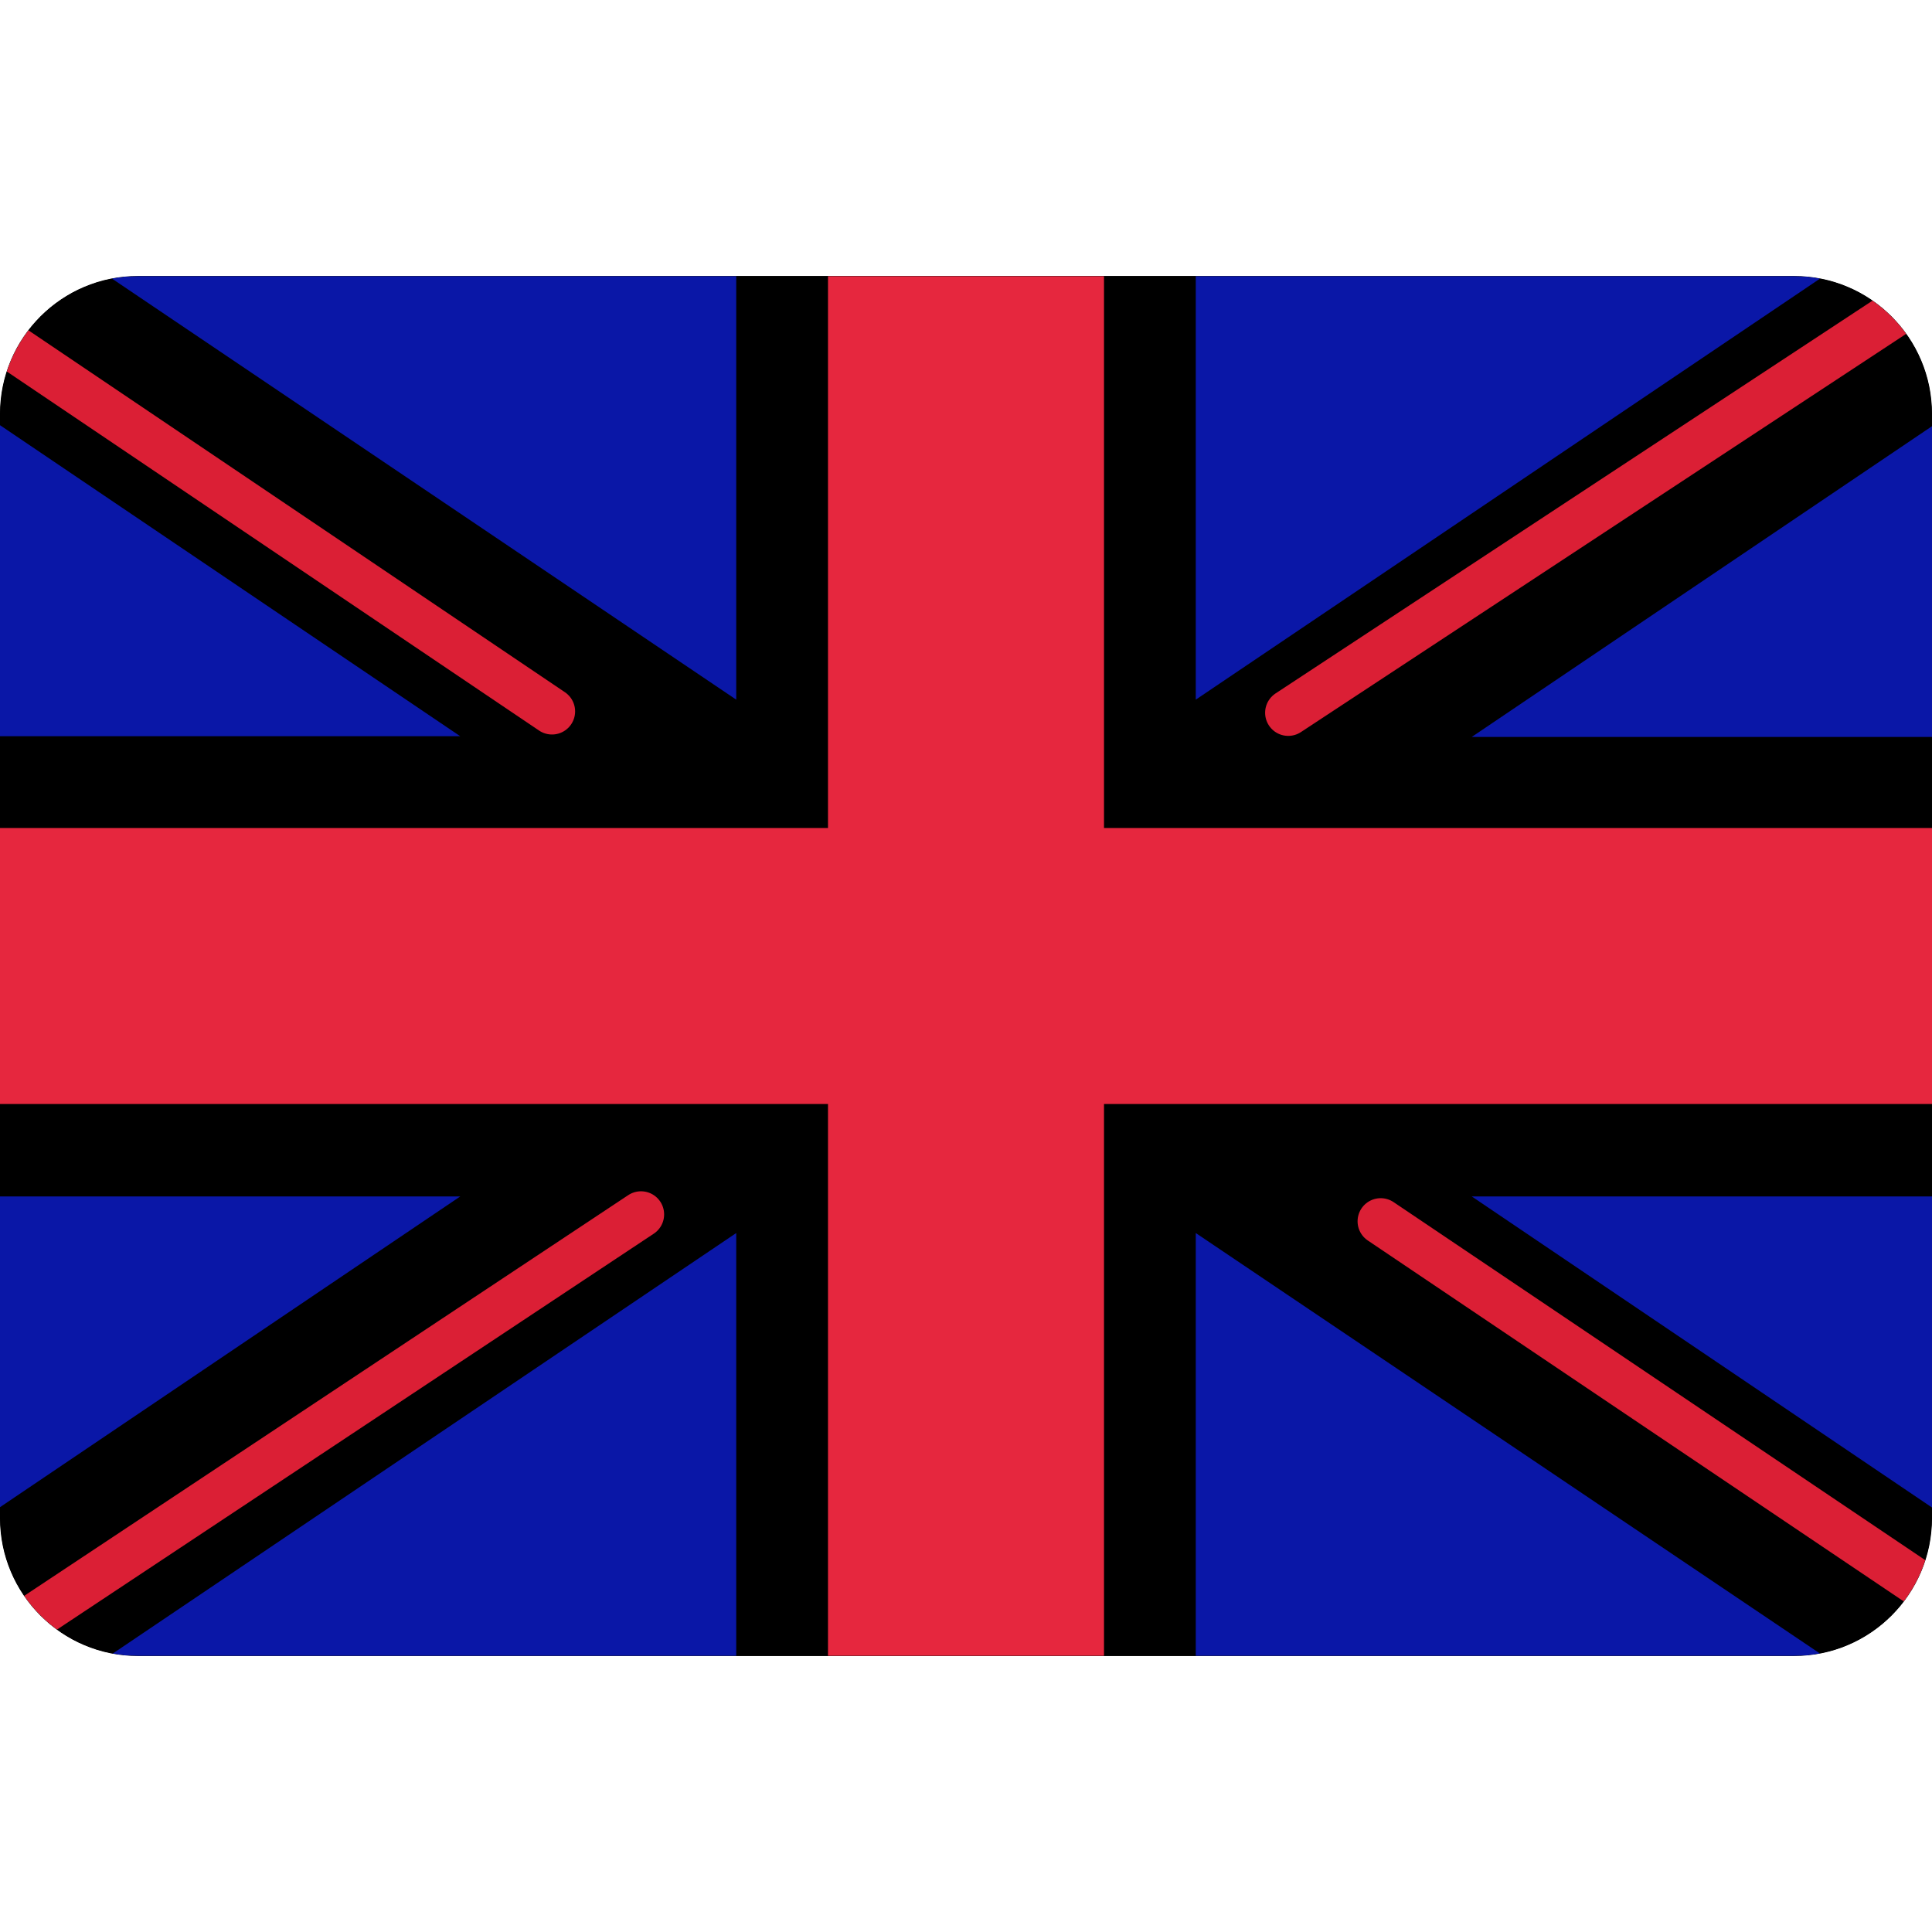
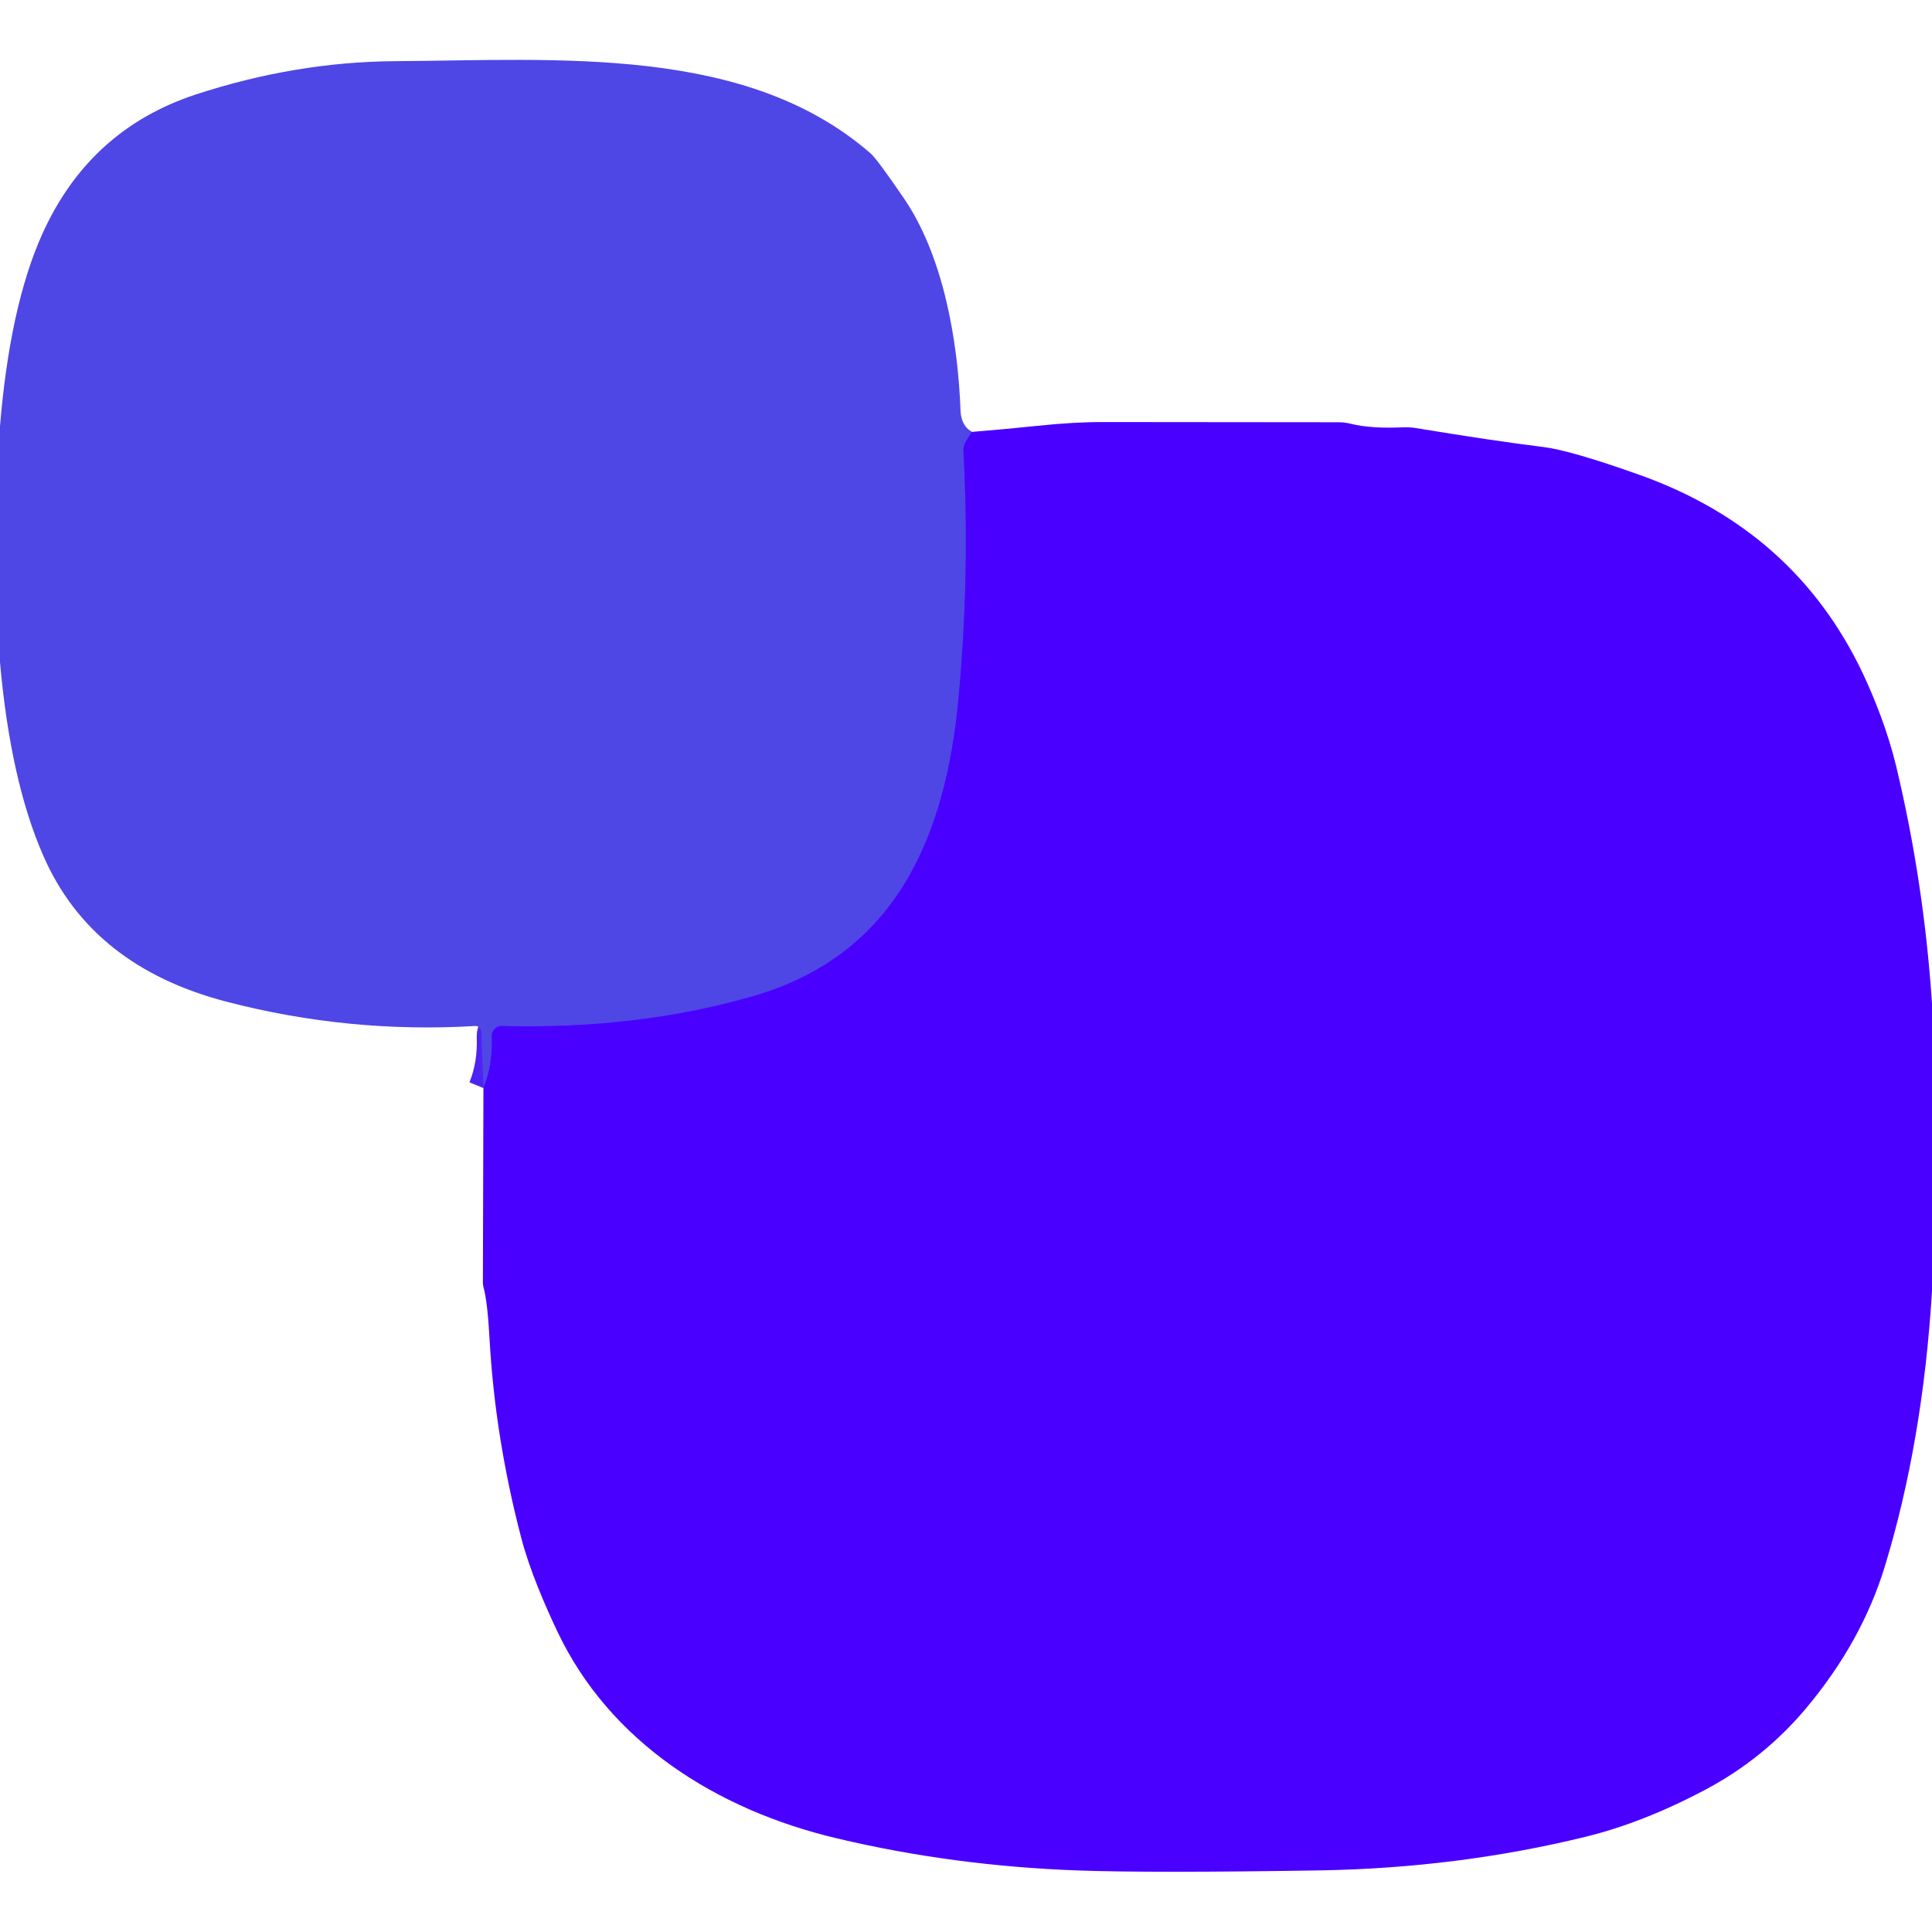
- <svg xmlns="http://www.w3.org/2000/svg" class="w-6 h-6 mr-2" fill="none" viewBox="0 -4 28 28" style="fill: none !important;">
-   <g clip-path="url(#a)" style="fill: none !important;">
-     <rect width="28" height="20" fill="#000000" rx="2" style="fill: #000000 !important;" />
-     <mask id="b" width="28" height="20" x="0" y="0" maskUnits="userSpaceOnUse" style="mask-type: alpha; fill: none !important;">
-       <rect width="28" height="20" fill="#000000" rx="2" style="fill: #000000 !important;" />
-     </mask>
-     <g mask="url(#b)" style="fill: none !important;">
-       <path fill="#0A17A7" d="M0 0h28v20H0z" style="fill: rgb(10, 23, 167) !important;" />
-       <path fill="#000000" fill-rule="evenodd" d="m-1.28-1.92 11.95 8.06v-7.47h6.66v7.47l11.95-8.06L30.78.3l-9.45 6.38H28v6.66h-6.67l9.44 6.38-1.49 2.2-11.95-8.05v7.47h-6.66v-7.47l-11.95 8.06-1.5-2.21 9.45-6.38H0V6.67h6.67L-2.77.29l1.49-2.2Z" clip-rule="evenodd" style="fill: #000000 !important;" />
-       <path stroke="#DB1F35" stroke-linecap="round" stroke-width=".67" d="M18.67 6.33 31.33-2M20.01 13.7l11.36 7.65M8 6.31-3.83-1.67M9.29 13.6l-13.13 8.71" style="fill: none !important; stroke: rgb(219, 31, 53) !important; stroke-width: 0.67px !important; stroke-linecap: round !important;" />
-       <path fill="#E6273E" fill-rule="evenodd" d="M0 12h12v8h4v-8h12V8H16V0h-4v8H0v4Z" clip-rule="evenodd" style="fill: rgb(230, 39, 62) !important;" />
-     </g>
-   </g>
-   <defs style="fill: none !important;">
-     <clipPath id="a" style="fill: none !important;">
-       <rect width="28" height="20" fill="#000000" rx="2" style="fill: #000000 !important;" />
-     </clipPath>
-   </defs>
+ <svg xmlns="http://www.w3.org/2000/svg" version="1.1" viewBox="0.00 0.00 180.00 180.00" width="128" height="128">
+   <path stroke="#4d23f3" stroke-width="2.00" fill="none" stroke-linecap="butt" vector-effect="non-scaling-stroke" d="   M 90.54 40.24   L 90.00 41.11   A 1.59 1.55 -31.2 0 0 89.76 42.04   Q 90.38 53.39 89.31 65.00   C 88.12 77.87 83.53 88.96 70.14 92.82   Q 59.39 95.92 46.74 95.59   A 0.91 0.90 89.4 0 0 45.82 96.54   Q 45.93 99.18 45.04 101.37" />
+   <path fill="#4f46e6" d="   M 90.54 40.24   L 90.00 41.11   A 1.59 1.55 -31.2 0 0 89.76 42.04   Q 90.38 53.39 89.31 65.00   C 88.12 77.87 83.53 88.96 70.14 92.82   Q 59.39 95.92 46.74 95.59   A 0.91 0.90 89.4 0 0 45.82 96.54   Q 45.93 99.18 45.04 101.37   L 44.84 96.11   A 0.54 0.54 0.0 0 0 44.27 95.59   Q 32.50 96.29 21.12 93.33   Q 8.54 90.06 4.03 79.72   Q 0.98 72.75 0.00 61.70   L 0.00 39.71   Q 0.92 28.56 3.91 21.87   Q 8.29 12.07 18.25 8.80   Q 27.52 5.77 36.75 5.70   C 52.07 5.60 69.53 4.18 81.13 14.31   Q 81.73 14.84 84.21 18.47   C 87.86 23.81 89.24 31.62 89.49 38.24   Q 89.54 39.65 90.54 40.24   Z" />
+   <path fill="#4a00ff" d="   M 180.00 93.51   L 180.00 120.30   Q 179.14 134.34 175.62 145.89   Q 173.47 152.97 168.23 159.20   Q 164.32 163.85 158.89 166.74   Q 153.11 169.81 147.68 171.14   Q 135.80 174.04 122.99 174.26   Q 107.41 174.51 100.52 174.27   Q 88.79 173.85 77.95 171.27   C 66.68 168.60 56.82 162.26 51.96 152.07   C 50.78 149.59 49.33 146.23 48.56 143.27   Q 46.12 133.93 45.61 124.75   Q 45.42 121.26 45.05 119.95   A 1.92 1.69 41.3 0 1 44.99 119.49   L 45.04 101.37   Q 45.93 99.18 45.82 96.54   A 0.91 0.90 89.4 0 1 46.74 95.59   Q 59.39 95.92 70.14 92.82   C 83.53 88.96 88.12 77.87 89.31 65.00   Q 90.38 53.39 89.76 42.04   A 1.59 1.55 -31.2 0 1 90.00 41.11   L 90.54 40.24   Q 93.62 39.99 96.69 39.67   Q 100.11 39.31 102.86 39.32   Q 113.92 39.32 124.76 39.34   A 5.15 4.88 51.0 0 1 125.89 39.49   Q 127.73 39.95 130.76 39.81   A 6.04 5.71 46.6 0 1 131.84 39.87   Q 139.05 41.06 143.81 41.65   Q 146.38 41.97 152.80 44.26   Q 167.21 49.41 173.53 62.69   C 174.66 65.07 175.90 68.22 176.66 71.38   Q 179.25 82.19 180.00 93.51   Z" />
</svg>
